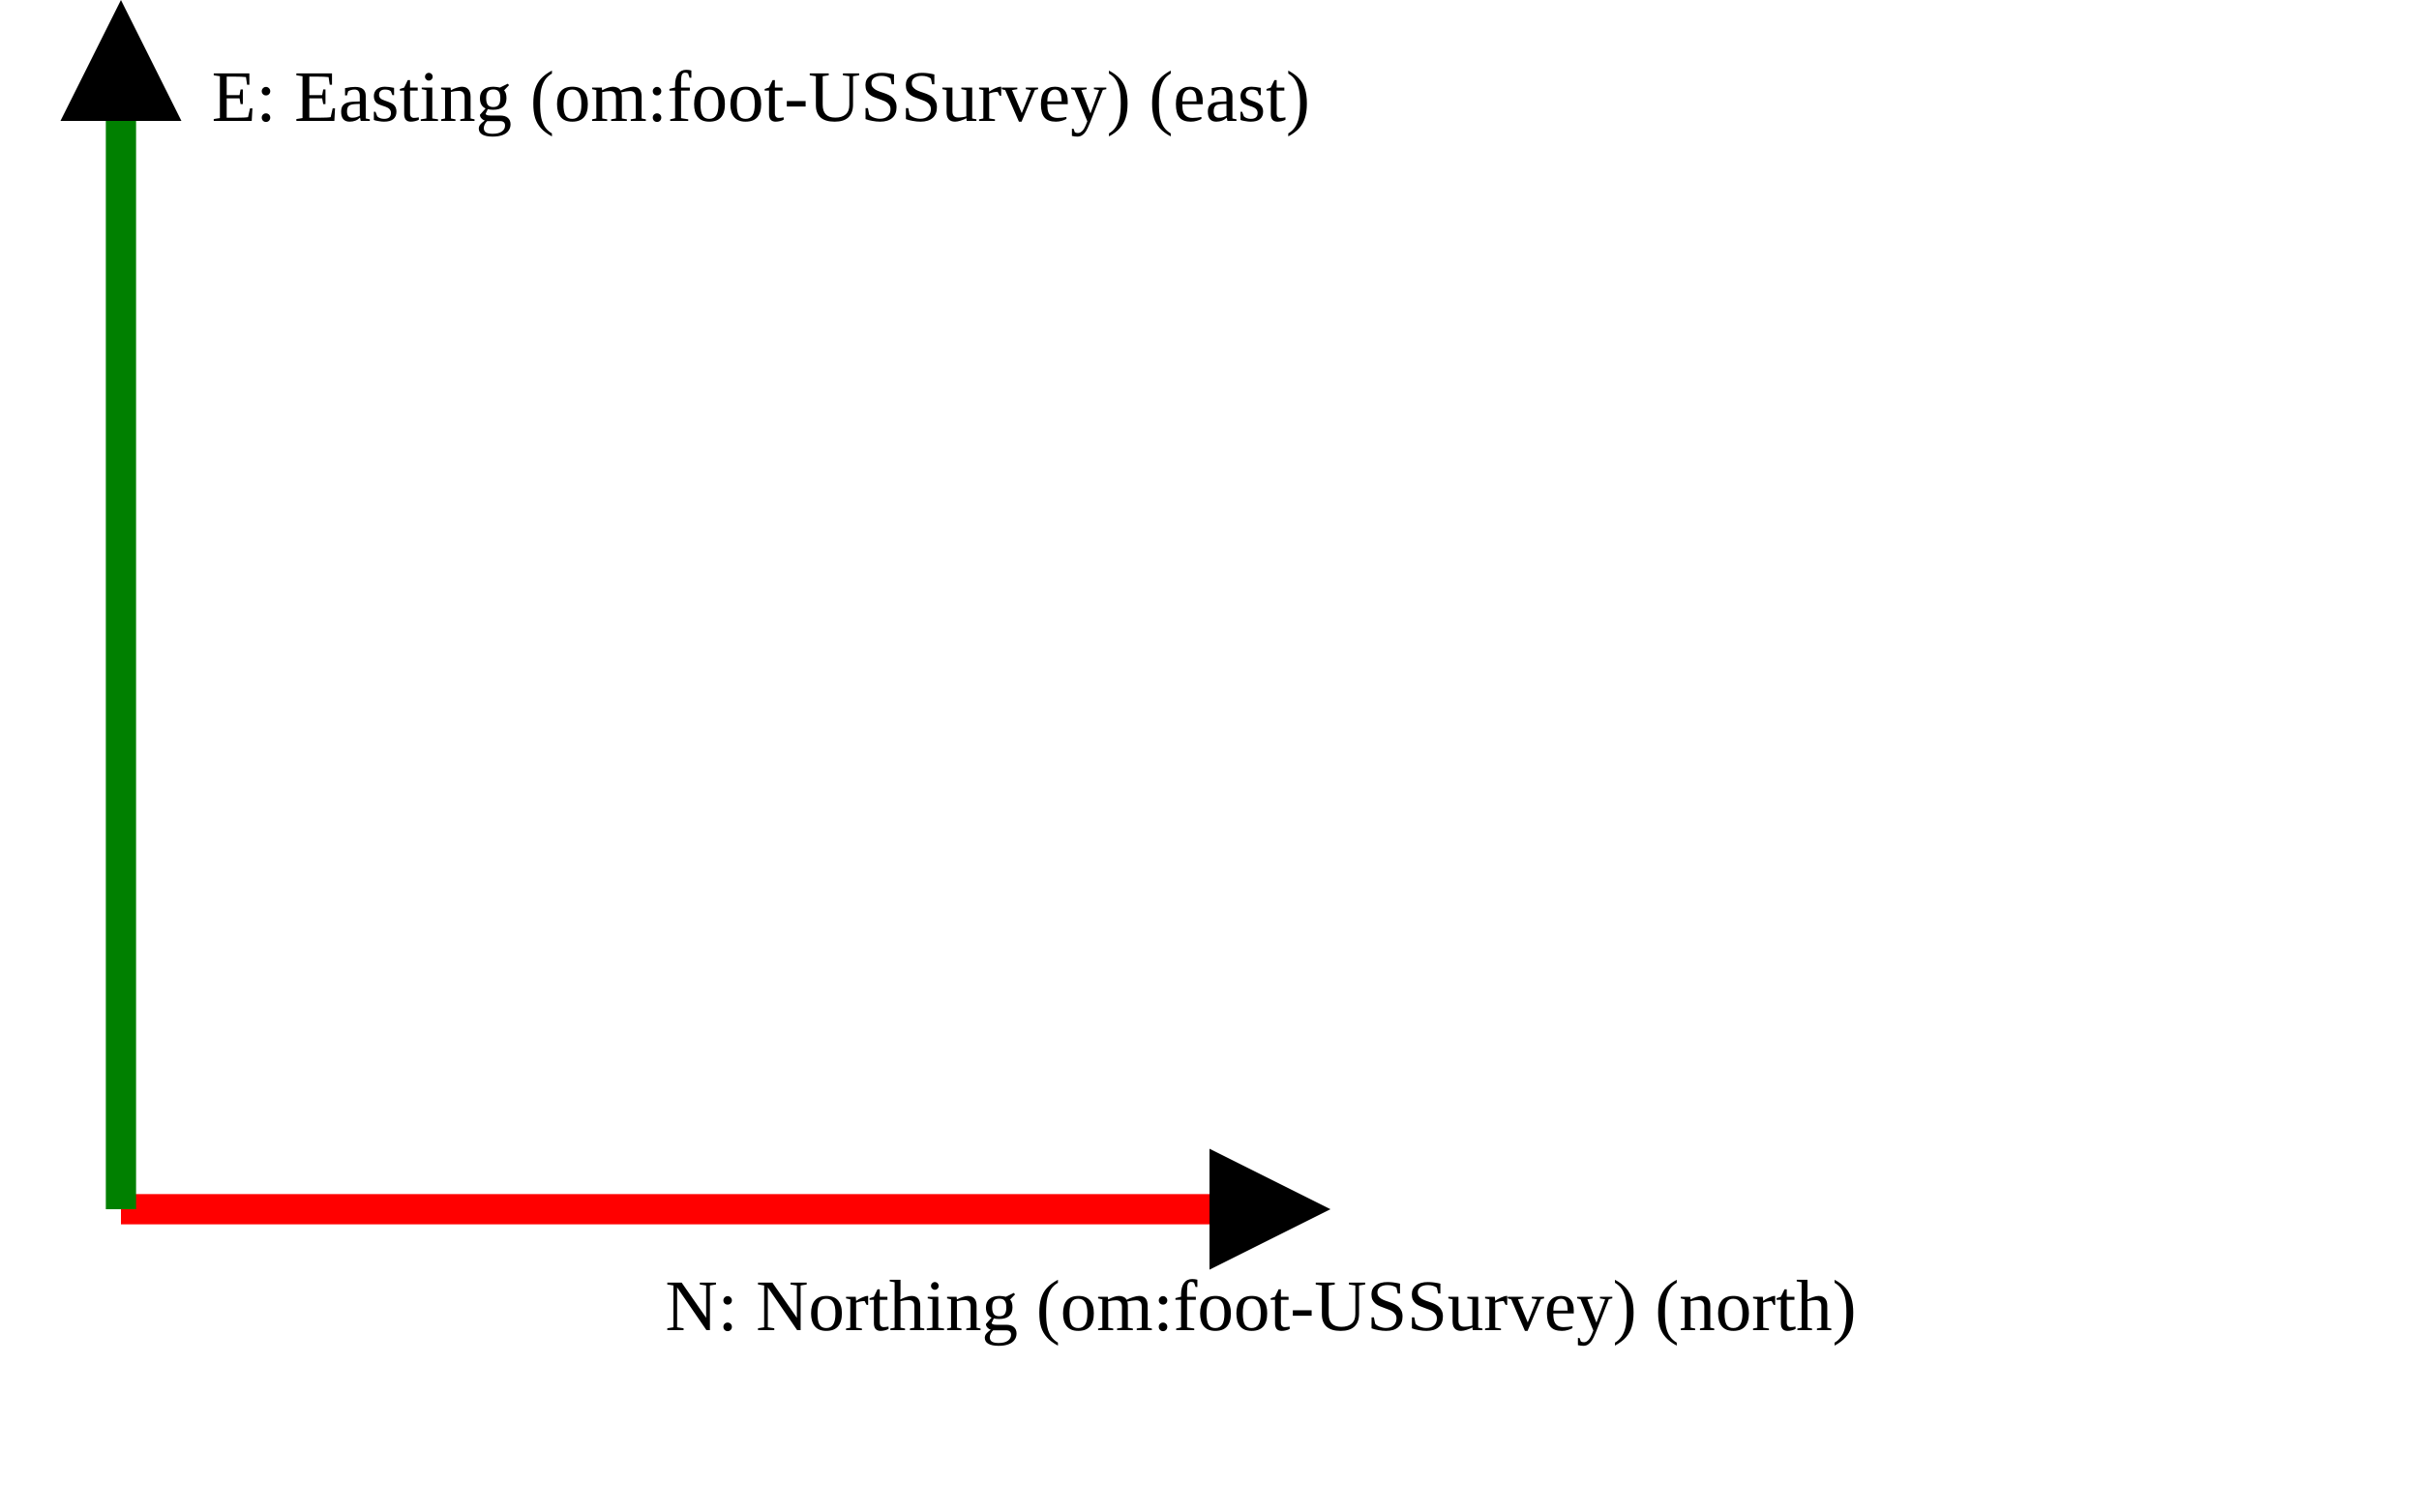
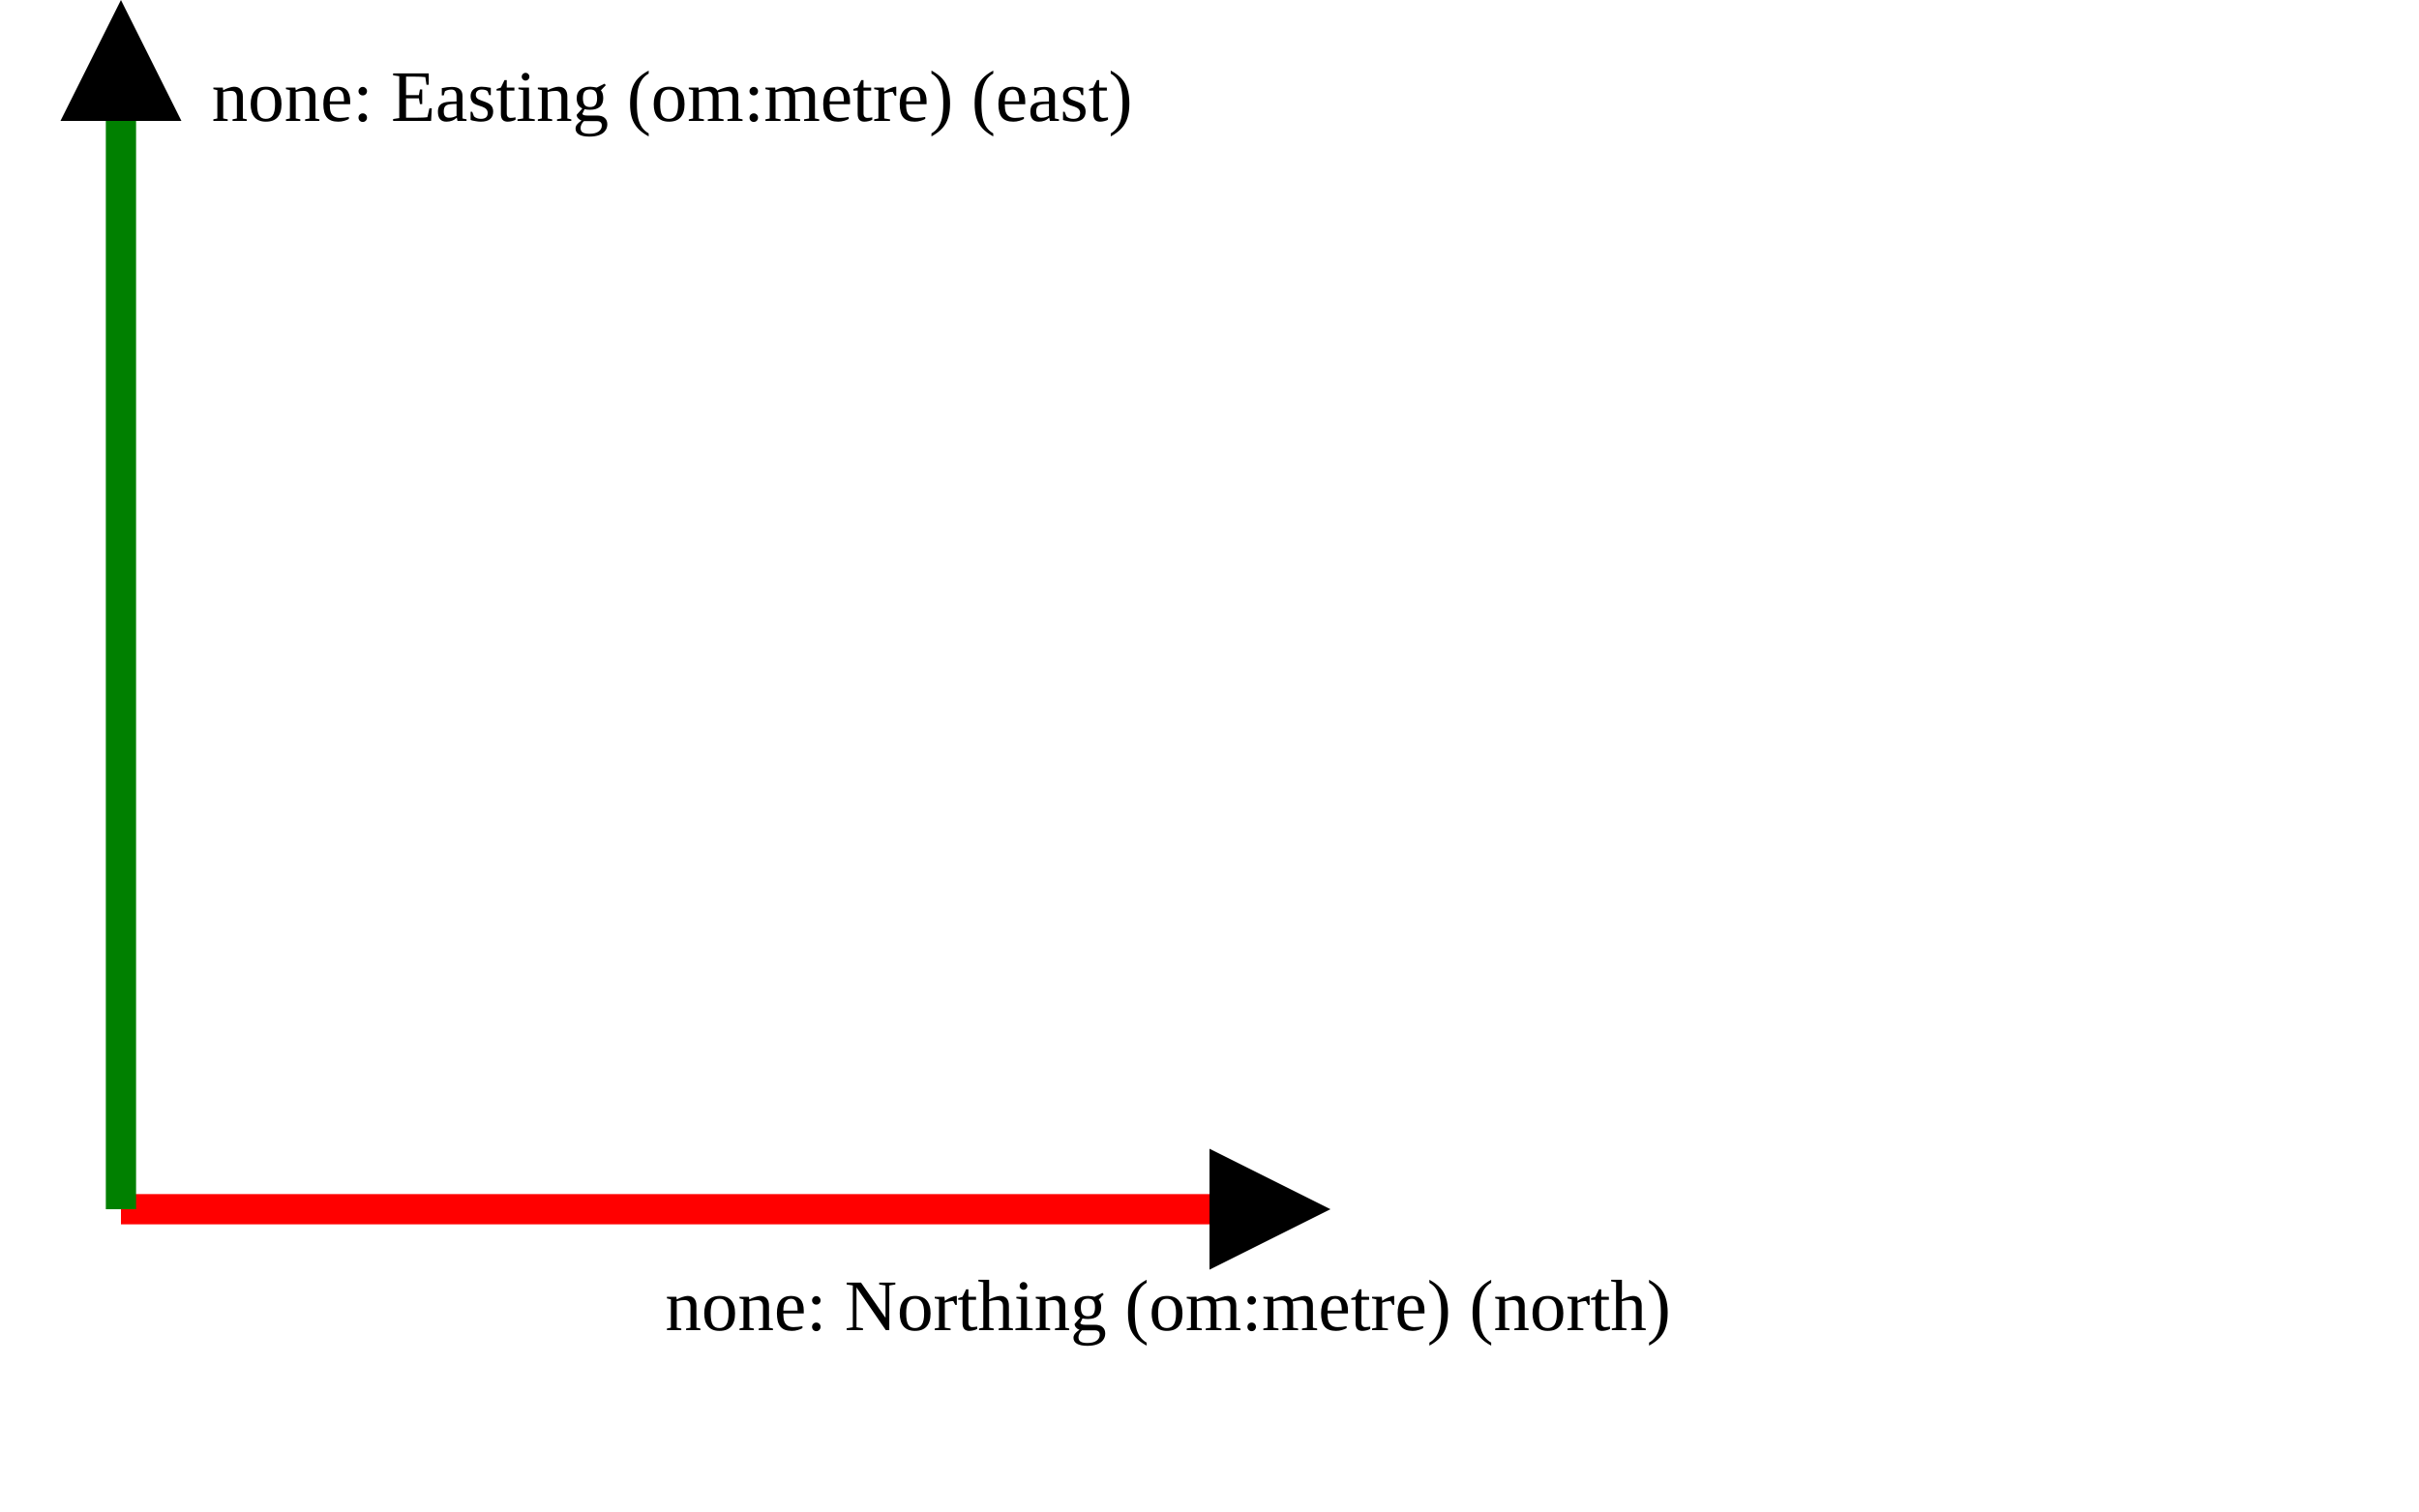
<svg xmlns="http://www.w3.org/2000/svg" version="1.1" width="400" height="250" viewbox="0 0 375 220">
  <defs>
    <marker id="arrowhead" markerWidth="10" markerHeight="7" refX="0" refY="2" orient="auto">
      <polygon points="0 0, 4 2, 0 4" />
    </marker>
  </defs>
  <line x1="20" y1="200" x2="200" y2="200" stroke="red" stroke-width="5" marker-end="url(#arrowhead)" />
-   <text x="110" y="220" class="small">N: Northing (om:foot-USSurvey) (north)</text>
+   <text x="110" y="220" class="small">none: Northing (om:metre) (north)</text>
  <line x1="20" y1="200" x2="20" y2="20" stroke="green" stroke-width="5" marker-end="url(#arrowhead)" />
-   <text x="35" y="20" class="small">E: Easting (om:foot-USSurvey) (east)</text>
+   <text x="35" y="20" class="small">none: Easting (om:metre) (east)</text>
</svg>
